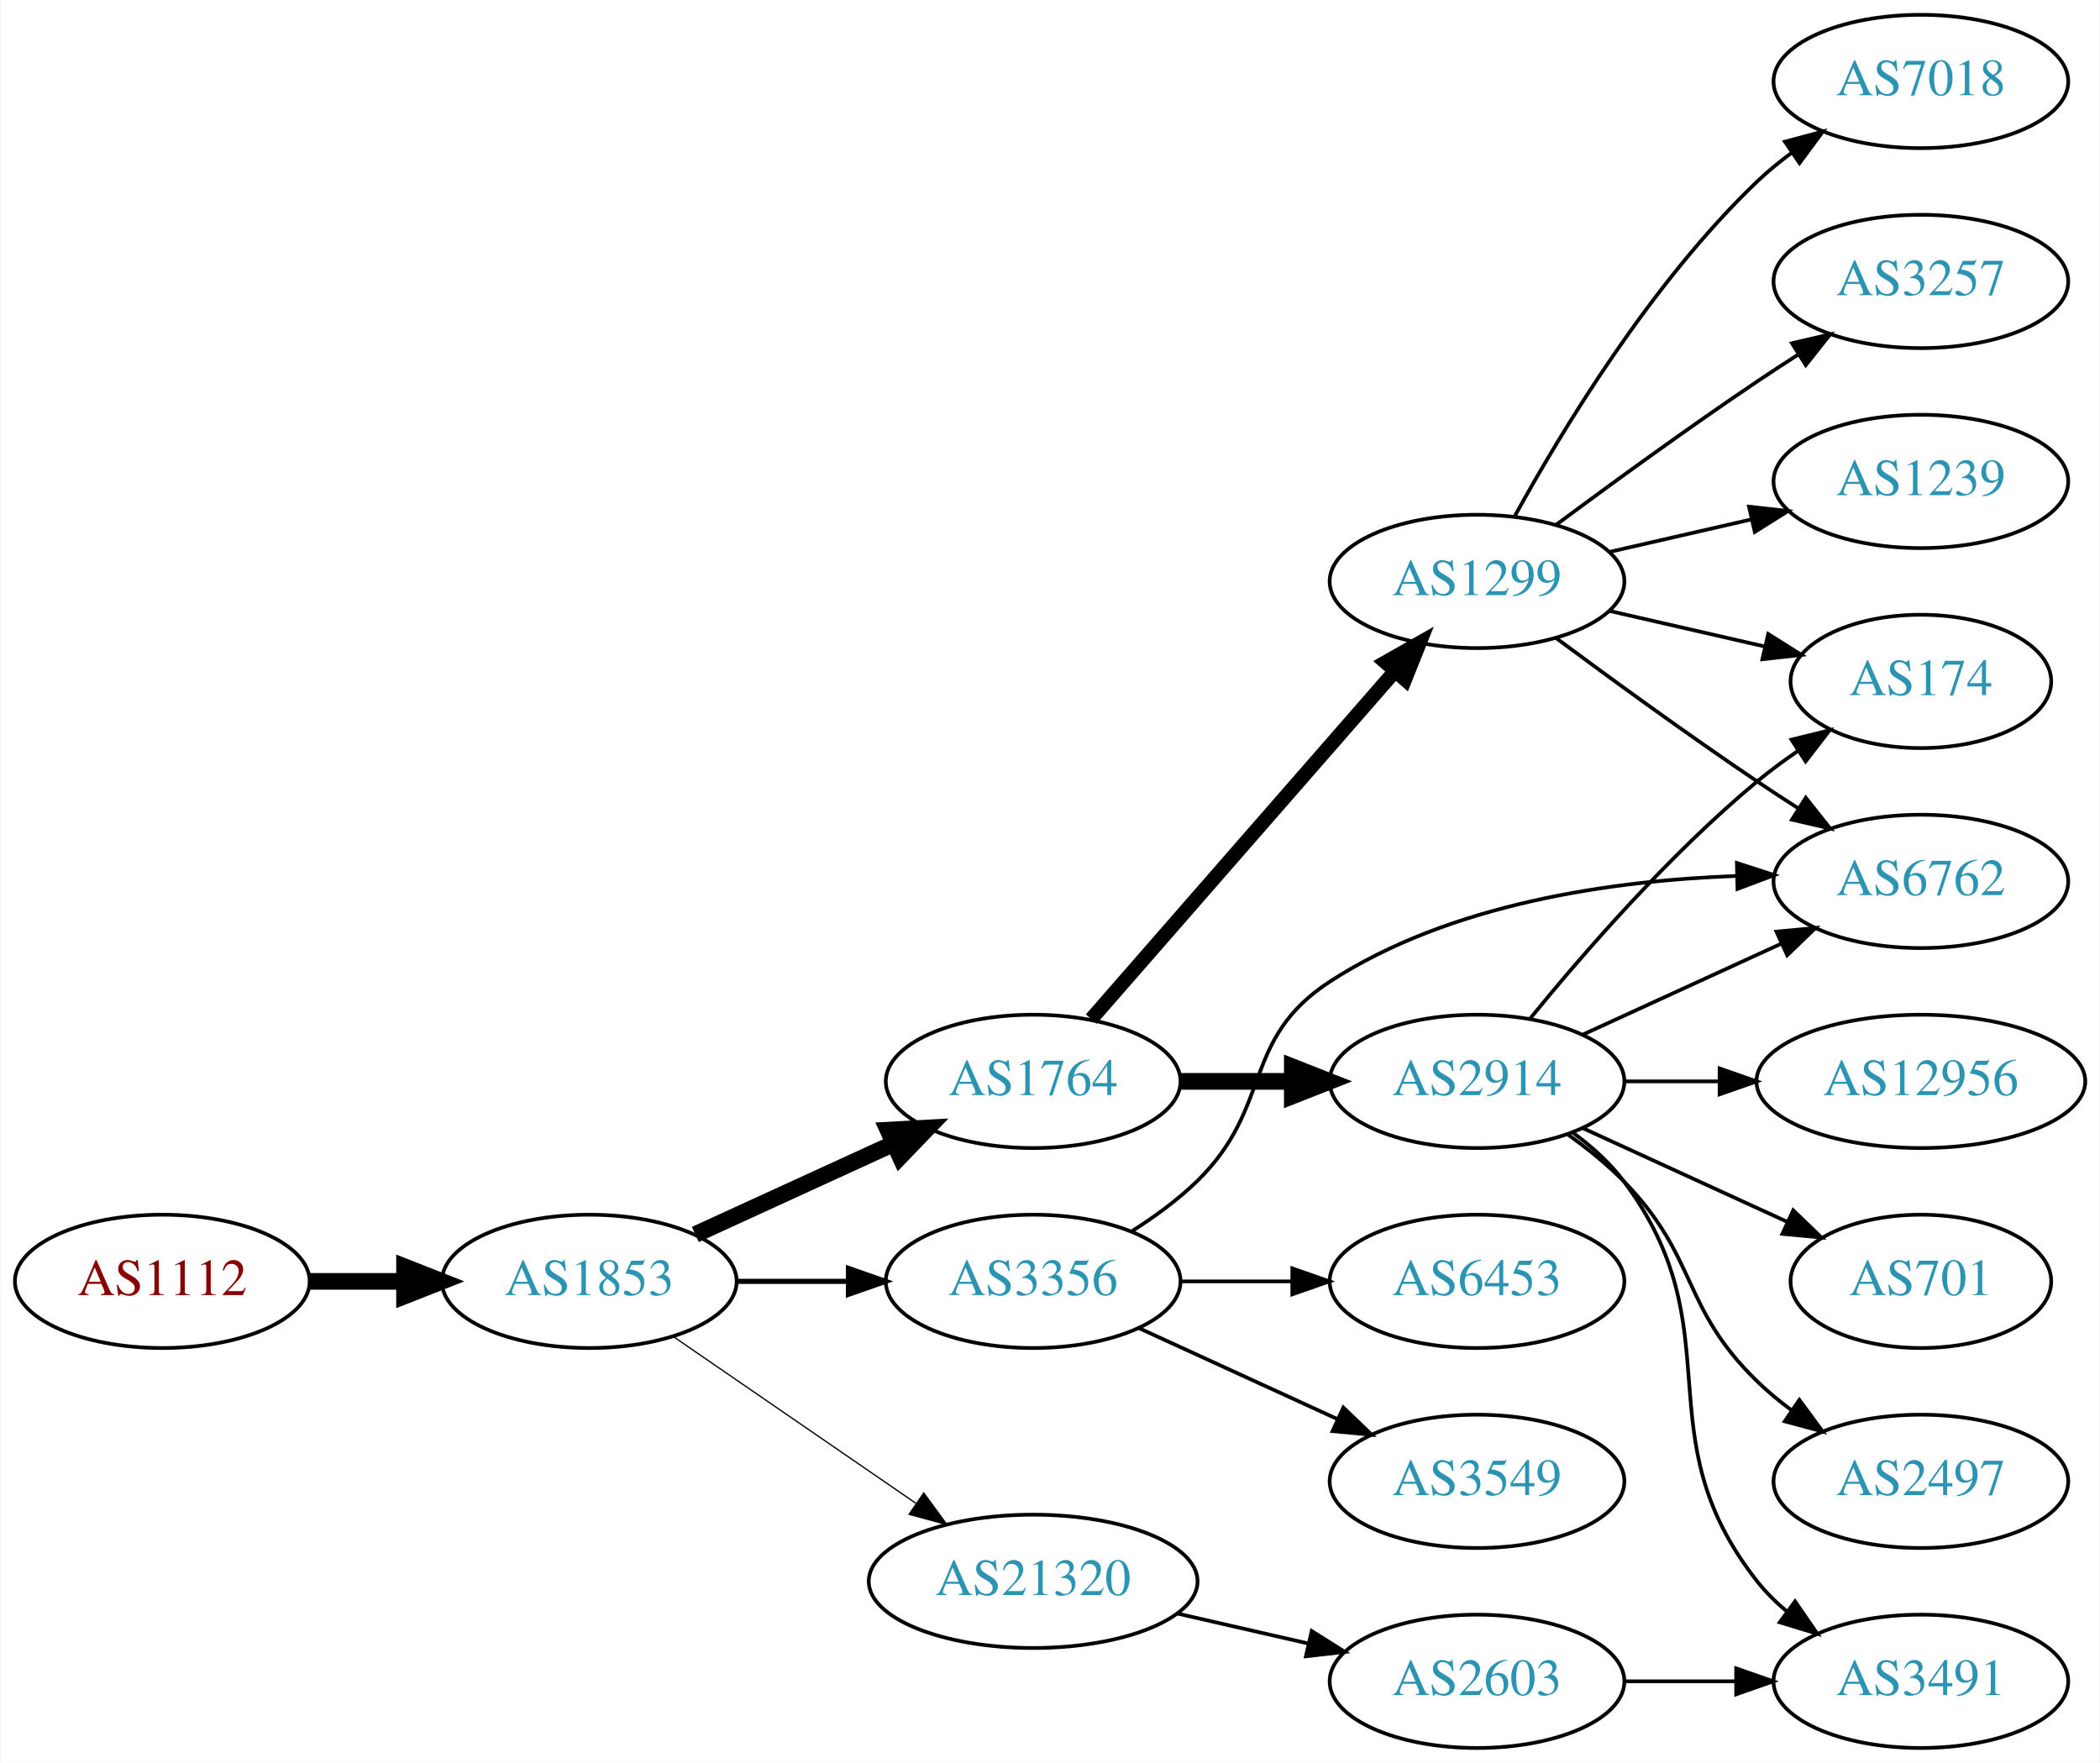
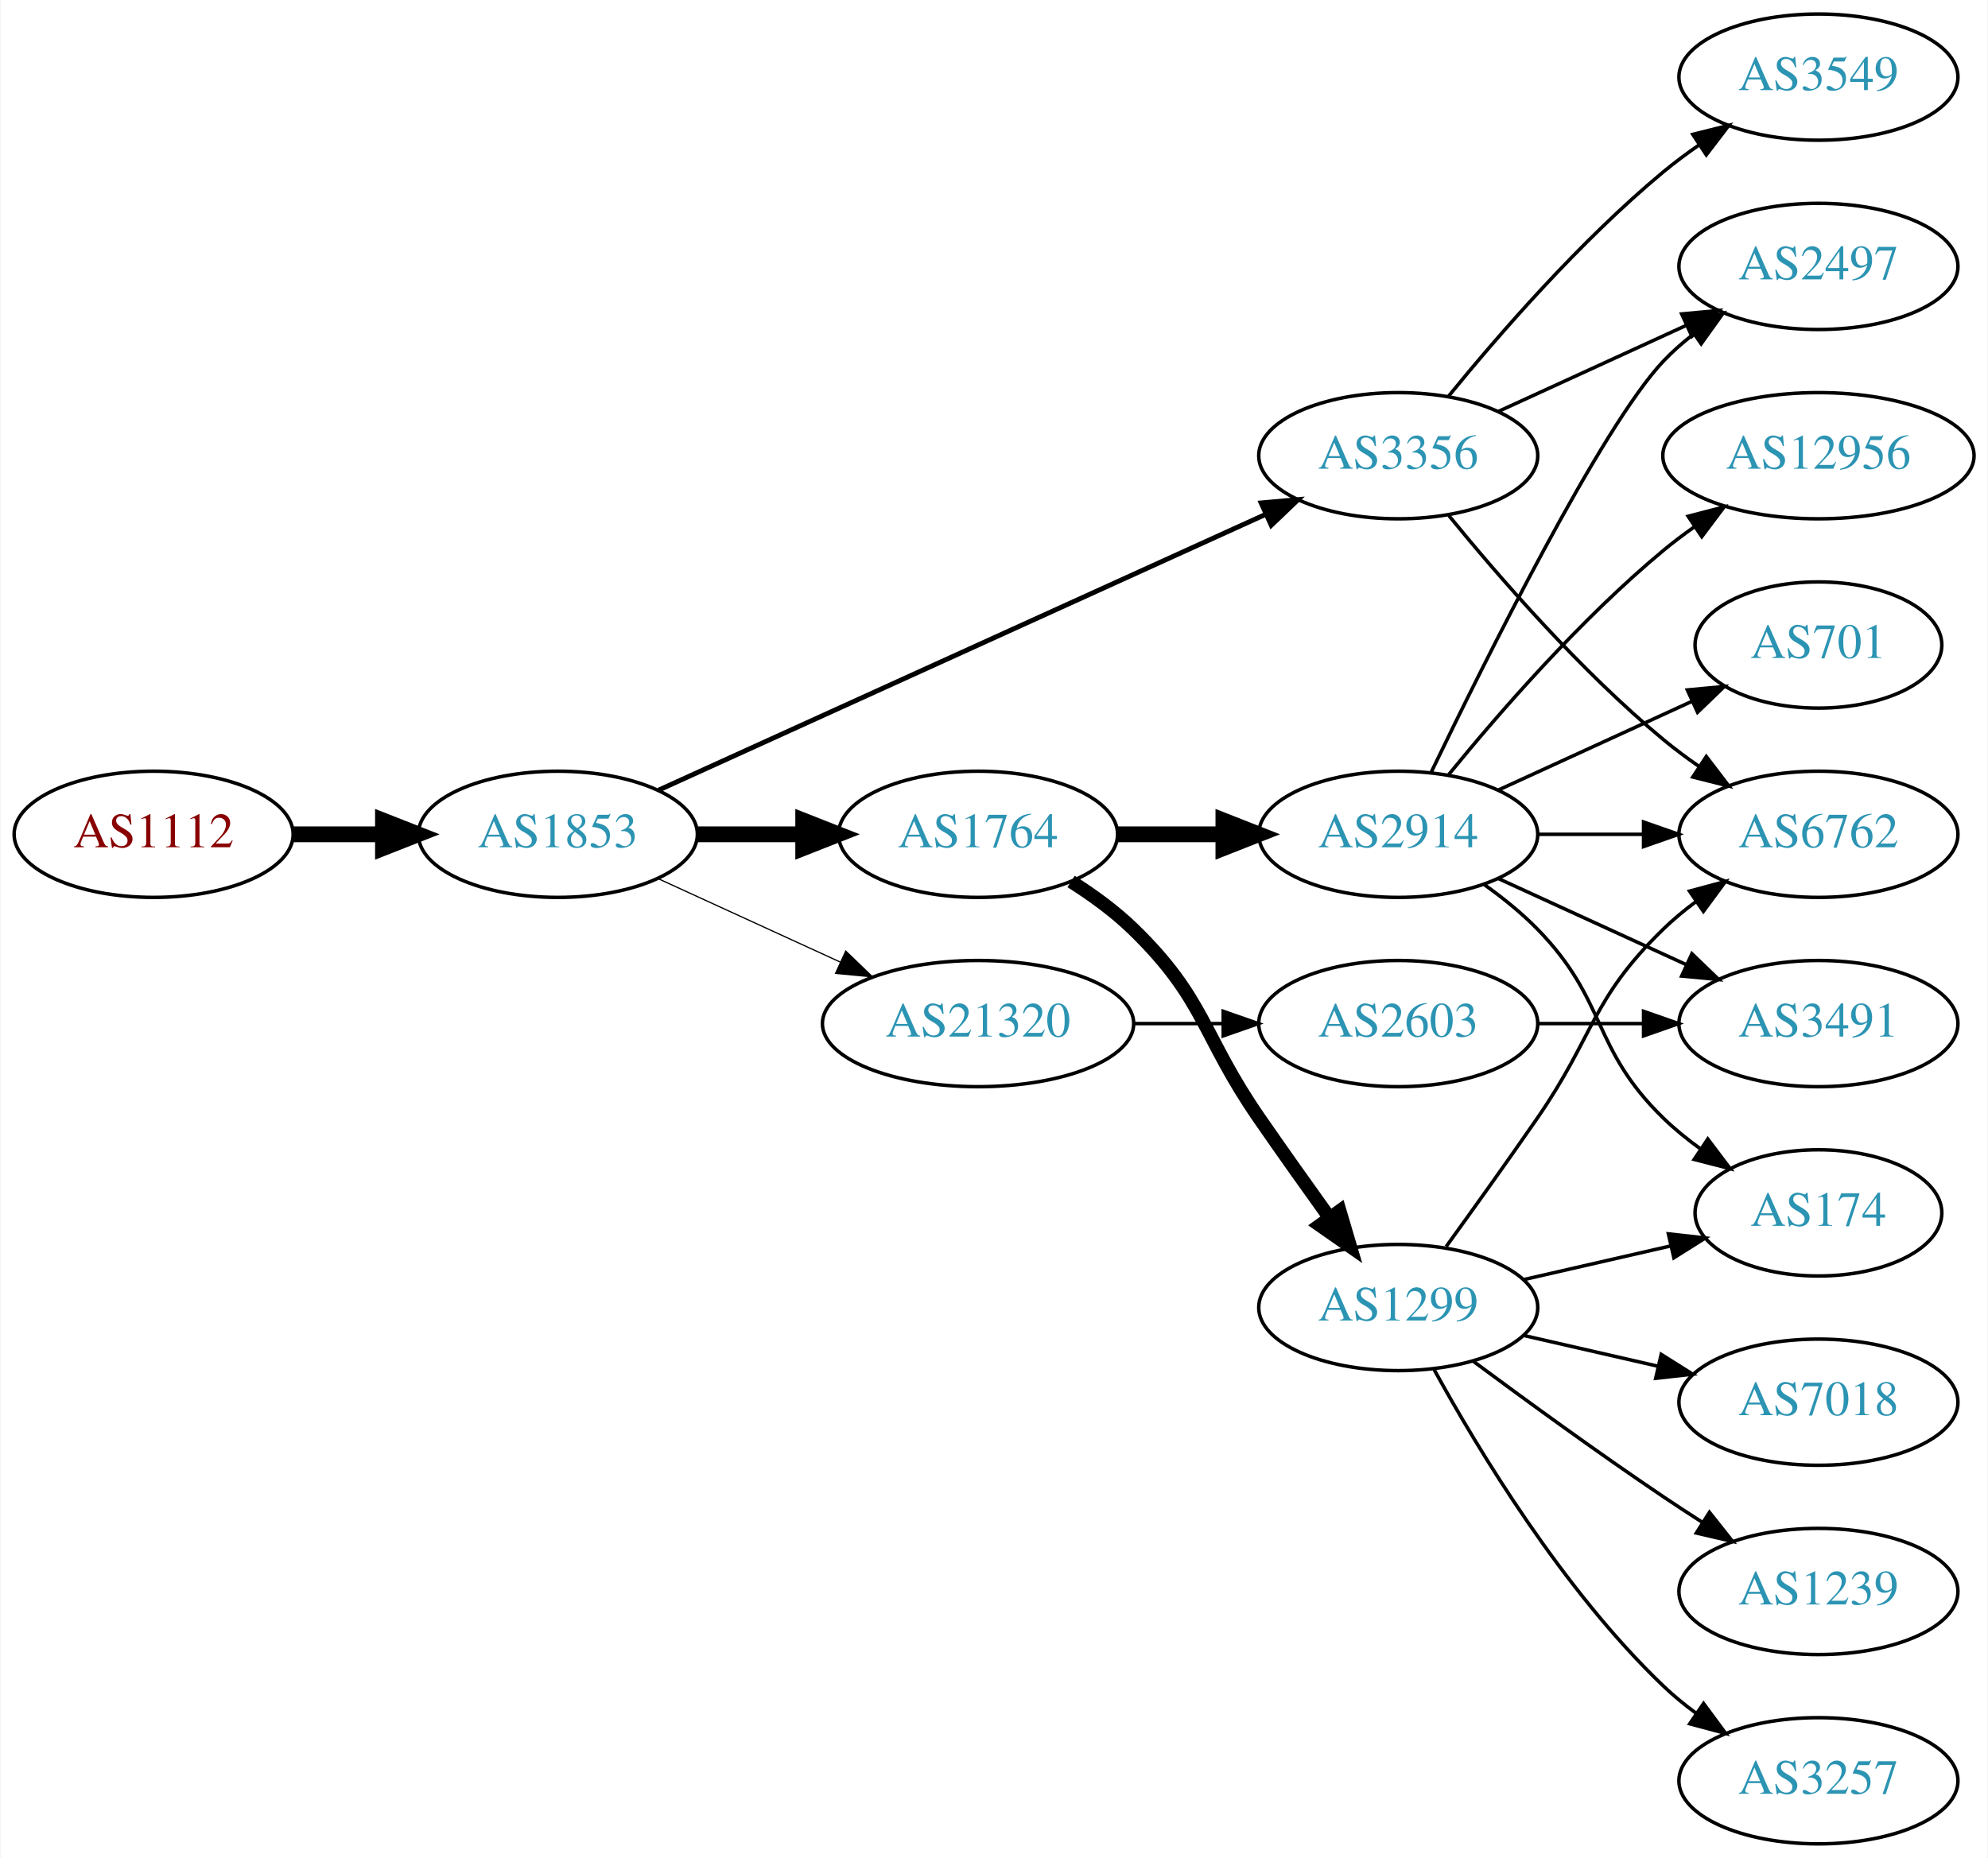
- <svg xmlns="http://www.w3.org/2000/svg" xmlns:xlink="http://www.w3.org/1999/xlink" width="567pt" height="476pt" viewBox="0.00 0.00 566.66 476.00">
-   <g id="graph0" class="graph" transform="scale(1 1) rotate(0) translate(4 472)">
-     <polygon fill="white" stroke="none" points="-4,4 -4,-472 562.663,-472 562.663,4 -4,4" />
+ <svg xmlns="http://www.w3.org/2000/svg" xmlns:xlink="http://www.w3.org/1999/xlink" width="567pt" height="530pt" viewBox="0.00 0.00 566.66 530.00">
+   <g id="graph0" class="graph" transform="scale(1 1) rotate(0) translate(4 526)">
+     <polygon fill="white" stroke="none" points="-4,4 -4,-526 562.663,-526 562.663,4 -4,4" />
    <g id="node1" class="node">
      <g id="a_node1">
        <a xlink:href="/asn/1112" xlink:title="AS1112 ~ Montanuniversitaet Leoben [AT]">
-           <ellipse fill="#ffffff" stroke="black" cx="39.647" cy="-126" rx="39.794" ry="18" />
-           <text text-anchor="middle" x="39.647" y="-122.3" font-family="Times,serif" font-size="14.00" fill="#880000">AS1112</text>
+           <ellipse fill="#ffffff" stroke="black" cx="39.647" cy="-288" rx="39.794" ry="18" />
+           <text text-anchor="middle" x="39.647" y="-284.3" font-family="Times,serif" font-size="14.00" fill="#880000">AS1112</text>
        </a>
      </g>
    </g>
    <g id="node2" class="node">
      <g id="a_node2">
        <a xlink:href="/asn/1853" xlink:title="AS1853 ~ ACOnet Backbone [AT]">
-           <ellipse fill="#ffffff" stroke="black" cx="154.939" cy="-126" rx="39.794" ry="18" />
-           <text text-anchor="middle" x="154.939" y="-122.3" font-family="Times,serif" font-size="14.00" fill="#2c94b3">AS1853</text>
+           <ellipse fill="#ffffff" stroke="black" cx="154.939" cy="-288" rx="39.794" ry="18" />
+           <text text-anchor="middle" x="154.939" y="-284.3" font-family="Times,serif" font-size="14.00" fill="#2c94b3">AS1853</text>
        </a>
      </g>
    </g>
    <g id="edge1" class="edge">
-       <path fill="none" stroke="black" stroke-width="4.5" d="M79.319,-126C87.522,-126 96.286,-126 104.818,-126" />
-       <polygon fill="black" stroke="black" stroke-width="4.5" points="105.057,-129.938 115.057,-126 105.057,-122.063 105.057,-129.938" />
+       <path fill="none" stroke="black" stroke-width="4.5" d="M79.319,-288C87.522,-288 96.286,-288 104.818,-288" />
+       <polygon fill="black" stroke="black" stroke-width="4.5" points="105.057,-291.938 115.057,-288 105.057,-284.063 105.057,-291.938" />
    </g>
    <g id="node3" class="node">
      <g id="a_node3">
        <a xlink:href="/asn/1764" xlink:title="AS1764 ~ NEXTLAYER-AS [AT]">
-           <ellipse fill="#ffffff" stroke="black" cx="274.782" cy="-180" rx="39.794" ry="18" />
-           <text text-anchor="middle" x="274.782" y="-176.3" font-family="Times,serif" font-size="14.00" fill="#2c94b3">AS1764</text>
+           <ellipse fill="#ffffff" stroke="black" cx="274.782" cy="-288" rx="39.794" ry="18" />
+           <text text-anchor="middle" x="274.782" y="-284.3" font-family="Times,serif" font-size="14.00" fill="#2c94b3">AS1764</text>
        </a>
      </g>
    </g>
    <g id="edge2" class="edge">
-       <path fill="none" stroke="black" stroke-width="4.5" d="M183.568,-138.661C199.525,-145.973 219.796,-155.261 237.079,-163.181" />
-       <polygon fill="black" stroke="black" stroke-width="4.5" points="235.595,-166.832 246.326,-167.419 238.876,-159.673 235.595,-166.832" />
+       <path fill="none" stroke="black" stroke-width="4.5" d="M194.852,-288C204.405,-288 214.755,-288 224.718,-288" />
+       <polygon fill="black" stroke="black" stroke-width="4.5" points="224.91,-291.938 234.91,-288 224.91,-284.063 224.91,-291.938" />
    </g>
    <g id="node4" class="node">
      <g id="a_node4">
        <a xlink:href="/asn/3356" xlink:title="AS3356 ~ Level 3 Parent, LLC [US]">
-           <ellipse fill="#ffffff" stroke="black" cx="274.782" cy="-126" rx="39.794" ry="18" />
-           <text text-anchor="middle" x="274.782" y="-122.3" font-family="Times,serif" font-size="14.00" fill="#2c94b3">AS3356</text>
+           <ellipse fill="#ffffff" stroke="black" cx="394.625" cy="-396" rx="39.794" ry="18" />
+           <text text-anchor="middle" x="394.625" y="-392.3" font-family="Times,serif" font-size="14.00" fill="#2c94b3">AS3356</text>
        </a>
      </g>
    </g>
    <g id="edge3" class="edge">
-       <path fill="none" stroke="black" stroke-width="1.385" d="M194.852,-126C204.405,-126 214.755,-126 224.718,-126" />
-       <polygon fill="black" stroke="black" stroke-width="1.385" points="224.91,-129.5 234.91,-126 224.91,-122.5 224.91,-129.5" />
+       <path fill="none" stroke="black" stroke-width="1.385" d="M183.67,-300.6C226.518,-320.07 308.855,-357.482 356.698,-379.221" />
+       <polygon fill="black" stroke="black" stroke-width="1.385" points="355.518,-382.53 366.071,-383.48 358.414,-376.157 355.518,-382.53" />
    </g>
    <g id="node5" class="node">
      <g id="a_node5">
        <a xlink:href="/asn/21320" xlink:title="AS21320 ~ GEANT Vereniging [EU]">
-           <ellipse fill="#ffffff" stroke="black" cx="274.782" cy="-45" rx="44.393" ry="18" />
-           <text text-anchor="middle" x="274.782" y="-41.3" font-family="Times,serif" font-size="14.00" fill="#2c94b3">AS21320</text>
+           <ellipse fill="#ffffff" stroke="black" cx="274.782" cy="-234" rx="44.393" ry="18" />
+           <text text-anchor="middle" x="274.782" y="-230.3" font-family="Times,serif" font-size="14.00" fill="#2c94b3">AS21320</text>
        </a>
      </g>
    </g>
    <g id="edge4" class="edge">
-       <path fill="none" stroke="black" stroke-width="0.346" d="M177.554,-111.143C195.926,-98.515 222.519,-80.236 243.095,-66.093" />
-       <polygon fill="black" stroke="black" stroke-width="0.346" points="245.246,-68.862 251.504,-60.313 241.281,-63.093 245.246,-68.862" />
+       <path fill="none" stroke="black" stroke-width="0.346" d="M183.568,-275.339C199.066,-268.238 218.633,-259.272 235.579,-251.506" />
+       <polygon fill="black" stroke="black" stroke-width="0.346" points="237.049,-254.683 244.682,-247.335 234.133,-248.319 237.049,-254.683" />
    </g>
    <g id="node6" class="node">
      <g id="a_node6">
        <a xlink:href="/asn/2914" xlink:title="AS2914 ~ NTT America, Inc. [US]">
-           <ellipse fill="#ffffff" stroke="black" cx="394.625" cy="-180" rx="39.794" ry="18" />
-           <text text-anchor="middle" x="394.625" y="-176.3" font-family="Times,serif" font-size="14.00" fill="#2c94b3">AS2914</text>
+           <ellipse fill="#ffffff" stroke="black" cx="394.625" cy="-288" rx="39.794" ry="18" />
+           <text text-anchor="middle" x="394.625" y="-284.3" font-family="Times,serif" font-size="14.00" fill="#2c94b3">AS2914</text>
        </a>
      </g>
    </g>
    <g id="edge5" class="edge">
-       <path fill="none" stroke="black" stroke-width="4.5" d="M314.695,-180C324.248,-180 334.598,-180 344.56,-180" />
-       <polygon fill="black" stroke="black" stroke-width="4.5" points="344.753,-183.938 354.753,-180 344.753,-176.063 344.753,-183.938" />
+       <path fill="none" stroke="black" stroke-width="4.5" d="M314.695,-288C324.248,-288 334.598,-288 344.56,-288" />
+       <polygon fill="black" stroke="black" stroke-width="4.5" points="344.753,-291.938 354.753,-288 344.753,-284.063 344.753,-291.938" />
    </g>
    <g id="node7" class="node">
      <g id="a_node7">
        <a xlink:href="/asn/1299" xlink:title="AS1299 ~ Telia Carrier [EU]">
-           <ellipse fill="#ffffff" stroke="black" cx="394.625" cy="-315" rx="39.794" ry="18" />
-           <text text-anchor="middle" x="394.625" y="-311.3" font-family="Times,serif" font-size="14.00" fill="#2c94b3">AS1299</text>
+           <ellipse fill="#ffffff" stroke="black" cx="394.625" cy="-153" rx="39.794" ry="18" />
+           <text text-anchor="middle" x="394.625" y="-149.3" font-family="Times,serif" font-size="14.00" fill="#2c94b3">AS1299</text>
        </a>
      </g>
    </g>
    <g id="edge6" class="edge">
-       <path fill="none" stroke="black" stroke-width="3.857" d="M290.469,-196.825C311.045,-220.397 348.583,-263.4 372.256,-290.52" />
-       <polygon fill="black" stroke="black" stroke-width="3.857" points="369.91,-293.155 379.123,-298.387 375.184,-288.552 369.91,-293.155" />
+       <path fill="none" stroke="black" stroke-width="3.857" d="M301.311,-274.538C307.474,-270.638 313.775,-266.052 318.978,-261 339.671,-240.906 338.582,-230.731 354.978,-207 361.434,-197.656 368.644,-187.506 375.072,-178.555" />
+       <polygon fill="black" stroke="black" stroke-width="3.857" points="377.938,-180.565 380.945,-170.406 372.259,-176.472 377.938,-180.565" />
+     </g>
+     <g id="node9" class="node">
+       <g id="a_node9">
+         <a xlink:href="/asn/2497" xlink:title="AS2497 ~ Internet Initiative Japan Inc. [JP]">
+           <ellipse fill="#ffffff" stroke="black" cx="514.467" cy="-450" rx="39.794" ry="18" />
+           <text text-anchor="middle" x="514.467" y="-446.3" font-family="Times,serif" font-size="14.00" fill="#2c94b3">AS2497</text>
+         </a>
+       </g>
+     </g>
+     <g id="edge14" class="edge">
+       <path fill="none" stroke="black" d="M423.253,-408.661C439.21,-415.973 459.481,-425.261 476.764,-433.181" />
+       <polygon fill="black" stroke="black" points="475.462,-436.435 486.011,-437.419 478.378,-430.071 475.462,-436.435" />
+     </g>
+     <g id="node11" class="node">
+       <g id="a_node11">
+         <a xlink:href="/asn/6762" xlink:title="AS6762 ~ TELECOM ITALIA SPARKLE S.p.A. [IT]">
+           <ellipse fill="#ffffff" stroke="black" cx="514.467" cy="-288" rx="39.794" ry="18" />
+           <text text-anchor="middle" x="514.467" y="-284.3" font-family="Times,serif" font-size="14.00" fill="#2c94b3">AS6762</text>
+         </a>
+       </g>
+     </g>
+     <g id="edge13" class="edge">
+       <path fill="none" stroke="black" d="M409.044,-378.935C423.158,-361.625 446.573,-334.655 470.271,-315 473.487,-312.332 476.988,-309.73 480.558,-307.259" />
+       <polygon fill="black" stroke="black" points="482.482,-310.183 488.915,-301.764 478.636,-304.334 482.482,-310.183" />
+     </g>
+     <g id="node14" class="node">
+       <g id="a_node14">
+         <a xlink:href="/asn/3549" xlink:title="AS3549 ~ Level 3 Parent, LLC [US]">
+           <ellipse fill="#ffffff" stroke="black" cx="514.467" cy="-504" rx="39.794" ry="18" />
+           <text text-anchor="middle" x="514.467" y="-500.3" font-family="Times,serif" font-size="14.00" fill="#2c94b3">AS3549</text>
+         </a>
+       </g>
+     </g>
+     <g id="edge15" class="edge">
+       <path fill="none" stroke="black" d="M409.044,-413.065C423.158,-430.375 446.573,-457.345 470.271,-477 473.487,-479.668 476.988,-482.27 480.558,-484.741" />
+       <polygon fill="black" stroke="black" points="478.636,-487.666 488.915,-490.236 482.482,-481.817 478.636,-487.666" />
+     </g>
+     <g id="node18" class="node">
+       <g id="a_node18">
+         <a xlink:href="/asn/2603" xlink:title="AS2603 ~ NORDUnet [NO]">
+           <ellipse fill="#ffffff" stroke="black" cx="394.625" cy="-234" rx="39.794" ry="18" />
+           <text text-anchor="middle" x="394.625" y="-230.3" font-family="Times,serif" font-size="14.00" fill="#2c94b3">AS2603</text>
+         </a>
+       </g>
+     </g>
+     <g id="edge21" class="edge">
+       <path fill="none" stroke="black" d="M318.993,-234C327.306,-234 336.068,-234 344.551,-234" />
+       <polygon fill="black" stroke="black" points="344.709,-237.5 354.709,-234 344.709,-230.5 344.709,-237.5" />
+     </g>
+     <g id="node8" class="node">
+       <g id="a_node8">
+         <a xlink:href="/asn/174" xlink:title="AS174 ~ Cogent Communications [US]">
+           <ellipse fill="#ffffff" stroke="black" cx="514.467" cy="-180" rx="35.194" ry="18" />
+           <text text-anchor="middle" x="514.467" y="-176.3" font-family="Times,serif" font-size="14.00" fill="#2c94b3">AS174</text>
+         </a>
+       </g>
+     </g>
+     <g id="edge7" class="edge">
+       <path fill="none" stroke="black" d="M419.219,-273.611C424.475,-269.852 429.806,-265.563 434.271,-261 454.443,-240.383 449.578,-227.094 470.271,-207 473.499,-203.866 477.15,-200.911 480.928,-198.188" />
+       <polygon fill="black" stroke="black" points="482.907,-201.075 489.288,-192.617 479.025,-195.25 482.907,-201.075" />
+     </g>
+     <g id="edge8" class="edge">
+       <path fill="none" stroke="black" d="M403.972,-305.595C419.439,-337.732 452.584,-404.34 470.271,-423 472.857,-425.728 475.774,-428.294 478.843,-430.677" />
+       <polygon fill="black" stroke="black" points="476.997,-433.658 487.191,-436.543 481.021,-427.93 476.997,-433.658" />
+     </g>
+     <g id="node10" class="node">
+       <g id="a_node10">
+         <a xlink:href="/asn/12956" xlink:title="AS12956 ~ TELXIUS [ES]">
+           <ellipse fill="#ffffff" stroke="black" cx="514.467" cy="-396" rx="44.393" ry="18" />
+           <text text-anchor="middle" x="514.467" y="-392.3" font-family="Times,serif" font-size="14.00" fill="#2c94b3">AS12956</text>
+         </a>
+       </g>
+     </g>
+     <g id="edge9" class="edge">
+       <path fill="none" stroke="black" d="M409.044,-305.065C423.158,-322.375 446.573,-349.345 470.271,-369 473.009,-371.271 475.952,-373.494 478.97,-375.63" />
+       <polygon fill="black" stroke="black" points="477.302,-378.725 487.558,-381.379 481.196,-372.908 477.302,-378.725" />
+     </g>
+     <g id="edge10" class="edge">
+       <path fill="none" stroke="black" d="M434.537,-288C444.091,-288 454.44,-288 464.403,-288" />
+       <polygon fill="black" stroke="black" points="464.595,-291.5 474.595,-288 464.595,-284.5 464.595,-291.5" />
    </g>
    <g id="node12" class="node">
      <g id="a_node12">
-         <a xlink:href="/asn/6762" xlink:title="AS6762 ~ TELECOM ITALIA SPARKLE S.p.A. [IT]">
-           <ellipse fill="#ffffff" stroke="black" cx="514.467" cy="-234" rx="39.794" ry="18" />
-           <text text-anchor="middle" x="514.467" y="-230.3" font-family="Times,serif" font-size="14.00" fill="#2c94b3">AS6762</text>
-         </a>
-       </g>
-     </g>
-     <g id="edge20" class="edge">
-       <path fill="none" stroke="black" d="M301.311,-139.462C307.474,-143.362 313.775,-147.948 318.978,-153 339.671,-173.094 330.784,-191.295 354.978,-207 387.406,-228.05 431.139,-234.225 464.451,-235.46" />
-       <polygon fill="black" stroke="black" points="464.795,-238.969 474.873,-235.7 464.957,-231.971 464.795,-238.969" />
-     </g>
-     <g id="node17" class="node">
-       <g id="a_node17">
-         <a xlink:href="/asn/6453" xlink:title="AS6453 ~ TATA COMMUNICATIONS (AMERICA) INC [US]">
-           <ellipse fill="#ffffff" stroke="black" cx="394.625" cy="-126" rx="39.794" ry="18" />
-           <text text-anchor="middle" x="394.625" y="-122.3" font-family="Times,serif" font-size="14.00" fill="#2c94b3">AS6453</text>
-         </a>
-       </g>
-     </g>
-     <g id="edge18" class="edge">
-       <path fill="none" stroke="black" d="M314.695,-126C324.248,-126 334.598,-126 344.56,-126" />
-       <polygon fill="black" stroke="black" points="344.753,-129.5 354.753,-126 344.753,-122.5 344.753,-129.5" />
-     </g>
-     <g id="node18" class="node">
-       <g id="a_node18">
-         <a xlink:href="/asn/3549" xlink:title="AS3549 ~ Level 3 Parent, LLC [US]">
-           <ellipse fill="#ffffff" stroke="black" cx="394.625" cy="-72" rx="39.794" ry="18" />
-           <text text-anchor="middle" x="394.625" y="-68.3" font-family="Times,serif" font-size="14.00" fill="#2c94b3">AS3549</text>
-         </a>
-       </g>
-     </g>
-     <g id="edge19" class="edge">
-       <path fill="none" stroke="black" d="M303.411,-113.339C319.368,-106.027 339.638,-96.739 356.921,-88.819" />
-       <polygon fill="black" stroke="black" points="358.536,-91.929 366.169,-84.581 355.62,-85.565 358.536,-91.929" />
-     </g>
-     <g id="node19" class="node">
-       <g id="a_node19">
-         <a xlink:href="/asn/2603" xlink:title="AS2603 ~ NORDUnet [NO]">
-           <ellipse fill="#ffffff" stroke="black" cx="394.625" cy="-18" rx="39.794" ry="18" />
-           <text text-anchor="middle" x="394.625" y="-14.3" font-family="Times,serif" font-size="14.00" fill="#2c94b3">AS2603</text>
-         </a>
-       </g>
-     </g>
-     <g id="edge21" class="edge">
-       <path fill="none" stroke="black" d="M313.717,-36.308C324.957,-33.733 337.37,-30.889 348.993,-28.226" />
-       <polygon fill="black" stroke="black" points="349.989,-31.588 358.955,-25.944 348.426,-24.765 349.989,-31.588" />
-     </g>
-     <g id="node10" class="node">
-       <g id="a_node10">
-         <a xlink:href="/asn/174" xlink:title="AS174 ~ Cogent Communications [US]">
-           <ellipse fill="#ffffff" stroke="black" cx="514.467" cy="-288" rx="35.194" ry="18" />
-           <text text-anchor="middle" x="514.467" y="-284.3" font-family="Times,serif" font-size="14.00" fill="#2c94b3">AS174</text>
-         </a>
-       </g>
-     </g>
-     <g id="edge12" class="edge">
-       <path fill="none" stroke="black" d="M409.044,-197.065C423.158,-214.375 446.573,-241.345 470.271,-261 473.734,-263.872 477.527,-266.669 481.381,-269.308" />
-       <polygon fill="black" stroke="black" points="479.524,-272.275 489.814,-274.797 483.343,-266.408 479.524,-272.275" />
-     </g>
-     <g id="edge15" class="edge">
-       <path fill="none" stroke="black" d="M423.253,-192.661C439.21,-199.973 459.481,-209.261 476.764,-217.181" />
-       <polygon fill="black" stroke="black" points="475.462,-220.435 486.011,-221.419 478.378,-214.071 475.462,-220.435" />
+         <a xlink:href="/asn/701" xlink:title="AS701 ~ UUNET [US]">
+           <ellipse fill="#ffffff" stroke="black" cx="514.467" cy="-342" rx="35.194" ry="18" />
+           <text text-anchor="middle" x="514.467" y="-338.3" font-family="Times,serif" font-size="14.00" fill="#2c94b3">AS701</text>
+         </a>
+       </g>
+     </g>
+     <g id="edge11" class="edge">
+       <path fill="none" stroke="black" d="M423.253,-300.661C439.67,-308.183 460.651,-317.798 478.248,-325.861" />
+       <polygon fill="black" stroke="black" points="477.076,-329.174 487.625,-330.158 479.993,-322.811 477.076,-329.174" />
    </g>
    <g id="node13" class="node">
      <g id="a_node13">
        <a xlink:href="/asn/3491" xlink:title="AS3491 ~ PCCW Global, Inc. [US]">
-           <ellipse fill="#ffffff" stroke="black" cx="514.467" cy="-18" rx="39.794" ry="18" />
-           <text text-anchor="middle" x="514.467" y="-14.3" font-family="Times,serif" font-size="14.00" fill="#2c94b3">AS3491</text>
-         </a>
-       </g>
-     </g>
-     <g id="edge13" class="edge">
-       <path fill="none" stroke="black" d="M420.555,-166.118C425.631,-162.389 430.549,-157.984 434.271,-153 464.542,-112.458 438.972,-84.754 470.271,-45 472.596,-42.047 475.34,-39.33 478.299,-36.853" />
-       <polygon fill="black" stroke="black" points="480.492,-39.585 486.496,-30.855 476.358,-33.936 480.492,-39.585" />
-     </g>
-     <g id="node14" class="node">
-       <g id="a_node14">
-         <a xlink:href="/asn/12956" xlink:title="AS12956 ~ TELXIUS [ES]">
-           <ellipse fill="#ffffff" stroke="black" cx="514.467" cy="-180" rx="44.393" ry="18" />
-           <text text-anchor="middle" x="514.467" y="-176.3" font-family="Times,serif" font-size="14.00" fill="#2c94b3">AS12956</text>
-         </a>
-       </g>
-     </g>
-     <g id="edge14" class="edge">
-       <path fill="none" stroke="black" d="M434.537,-180C442.64,-180 451.315,-180 459.841,-180" />
-       <polygon fill="black" stroke="black" points="460.119,-183.5 470.119,-180 460.119,-176.5 460.119,-183.5" />
+           <ellipse fill="#ffffff" stroke="black" cx="514.467" cy="-234" rx="39.794" ry="18" />
+           <text text-anchor="middle" x="514.467" y="-230.3" font-family="Times,serif" font-size="14.00" fill="#2c94b3">AS3491</text>
+         </a>
+       </g>
+     </g>
+     <g id="edge12" class="edge">
+       <path fill="none" stroke="black" d="M423.253,-275.339C439.21,-268.027 459.481,-258.739 476.764,-250.819" />
+       <polygon fill="black" stroke="black" points="478.378,-253.929 486.011,-246.581 475.462,-247.565 478.378,-253.929" />
+     </g>
+     <g id="edge17" class="edge">
+       <path fill="none" stroke="black" d="M430.344,-160.955C443.436,-163.955 458.459,-167.396 472.099,-170.522" />
+       <polygon fill="black" stroke="black" points="471.677,-174.016 482.207,-172.838 473.241,-167.193 471.677,-174.016" />
+     </g>
+     <g id="edge18" class="edge">
+       <path fill="none" stroke="black" d="M408.304,-170.406C415.919,-180.937 425.752,-194.67 434.271,-207 450.667,-230.731 449.578,-240.906 470.271,-261 473.116,-263.763 476.29,-266.386 479.59,-268.834" />
+       <polygon fill="black" stroke="black" points="477.707,-271.786 487.938,-274.538 481.656,-266.006 477.707,-271.786" />
    </g>
    <g id="node15" class="node">
      <g id="a_node15">
-         <a xlink:href="/asn/701" xlink:title="AS701 ~ UUNET [US]">
-           <ellipse fill="#ffffff" stroke="black" cx="514.467" cy="-126" rx="35.194" ry="18" />
-           <text text-anchor="middle" x="514.467" y="-122.3" font-family="Times,serif" font-size="14.00" fill="#2c94b3">AS701</text>
+         <a xlink:href="/asn/7018" xlink:title="AS7018 ~ AT&amp;T Services, Inc. [US]">
+           <ellipse fill="#ffffff" stroke="black" cx="514.467" cy="-126" rx="39.794" ry="18" />
+           <text text-anchor="middle" x="514.467" y="-122.3" font-family="Times,serif" font-size="14.00" fill="#2c94b3">AS7018</text>
        </a>
      </g>
    </g>
    <g id="edge16" class="edge">
-       <path fill="none" stroke="black" d="M423.253,-167.339C439.67,-159.817 460.651,-150.202 478.248,-142.139" />
-       <polygon fill="black" stroke="black" points="479.993,-145.189 487.625,-137.842 477.076,-138.826 479.993,-145.189" />
+       <path fill="none" stroke="black" d="M430.344,-145.045C442.344,-142.296 455.965,-139.175 468.657,-136.267" />
+       <polygon fill="black" stroke="black" points="469.623,-139.636 478.589,-133.991 468.06,-132.813 469.623,-139.636" />
    </g>
    <g id="node16" class="node">
      <g id="a_node16">
-         <a xlink:href="/asn/2497" xlink:title="AS2497 ~ Internet Initiative Japan Inc. [JP]">
+         <a xlink:href="/asn/1239" xlink:title="AS1239 ~ Sprint [US]">
          <ellipse fill="#ffffff" stroke="black" cx="514.467" cy="-72" rx="39.794" ry="18" />
-           <text text-anchor="middle" x="514.467" y="-68.3" font-family="Times,serif" font-size="14.00" fill="#2c94b3">AS2497</text>
-         </a>
-       </g>
-     </g>
-     <g id="edge17" class="edge">
-       <path fill="none" stroke="black" d="M419.219,-165.611C424.475,-161.852 429.806,-157.563 434.271,-153 454.443,-132.383 449.578,-119.094 470.271,-99 473.116,-96.237 476.29,-93.614 479.59,-91.166" />
-       <polygon fill="black" stroke="black" points="481.656,-93.993 487.938,-85.462 477.707,-88.214 481.656,-93.993" />
-     </g>
-     <g id="node8" class="node">
-       <g id="a_node8">
-         <a xlink:href="/asn/7018" xlink:title="AS7018 ~ AT&amp;T Services, Inc. [US]">
-           <ellipse fill="#ffffff" stroke="black" cx="514.467" cy="-450" rx="39.794" ry="18" />
-           <text text-anchor="middle" x="514.467" y="-446.3" font-family="Times,serif" font-size="14.00" fill="#2c94b3">AS7018</text>
-         </a>
-       </g>
-     </g>
-     <g id="edge7" class="edge">
-       <path fill="none" stroke="black" d="M404.866,-332.713C417.411,-355.561 441.588,-395.611 470.271,-423 473.139,-425.739 476.328,-428.347 479.637,-430.785" />
-       <polygon fill="black" stroke="black" points="477.761,-433.742 487.996,-436.477 481.7,-427.956 477.761,-433.742" />
-     </g>
-     <g id="node9" class="node">
-       <g id="a_node9">
+           <text text-anchor="middle" x="514.467" y="-68.3" font-family="Times,serif" font-size="14.00" fill="#2c94b3">AS1239</text>
+         </a>
+       </g>
+     </g>
+     <g id="edge19" class="edge">
+       <path fill="none" stroke="black" d="M415.955,-137.723C430.817,-126.696 451.562,-111.593 470.271,-99 473.82,-96.611 477.57,-94.161 481.319,-91.758" />
+       <polygon fill="black" stroke="black" points="483.387,-94.591 489.967,-86.288 479.645,-88.675 483.387,-94.591" />
+     </g>
+     <g id="node17" class="node">
+       <g id="a_node17">
        <a xlink:href="/asn/3257" xlink:title="AS3257 ~ GTT [DE]">
-           <ellipse fill="#ffffff" stroke="black" cx="514.467" cy="-396" rx="39.794" ry="18" />
-           <text text-anchor="middle" x="514.467" y="-392.3" font-family="Times,serif" font-size="14.00" fill="#2c94b3">AS3257</text>
-         </a>
-       </g>
-     </g>
-     <g id="edge8" class="edge">
-       <path fill="none" stroke="black" d="M415.955,-330.277C430.817,-341.304 451.562,-356.407 470.271,-369 473.82,-371.389 477.57,-373.839 481.319,-376.242" />
-       <polygon fill="black" stroke="black" points="479.645,-379.325 489.967,-381.712 483.387,-373.409 479.645,-379.325" />
-     </g>
-     <g id="edge9" class="edge">
-       <path fill="none" stroke="black" d="M430.344,-307.045C443.436,-304.045 458.459,-300.604 472.099,-297.478" />
-       <polygon fill="black" stroke="black" points="473.241,-300.807 482.207,-295.162 471.677,-293.984 473.241,-300.807" />
-     </g>
-     <g id="node11" class="node">
-       <g id="a_node11">
-         <a xlink:href="/asn/1239" xlink:title="AS1239 ~ Sprint [US]">
-           <ellipse fill="#ffffff" stroke="black" cx="514.467" cy="-342" rx="39.794" ry="18" />
-           <text text-anchor="middle" x="514.467" y="-338.3" font-family="Times,serif" font-size="14.00" fill="#2c94b3">AS1239</text>
-         </a>
-       </g>
-     </g>
-     <g id="edge10" class="edge">
-       <path fill="none" stroke="black" d="M430.344,-322.955C442.344,-325.704 455.965,-328.825 468.657,-331.733" />
-       <polygon fill="black" stroke="black" points="468.06,-335.187 478.589,-334.009 469.623,-328.364 468.06,-335.187" />
-     </g>
-     <g id="edge11" class="edge">
-       <path fill="none" stroke="black" d="M415.955,-299.723C430.817,-288.696 451.562,-273.593 470.271,-261 473.82,-258.611 477.57,-256.161 481.319,-253.758" />
-       <polygon fill="black" stroke="black" points="483.387,-256.591 489.967,-248.288 479.645,-250.675 483.387,-256.591" />
+           <ellipse fill="#ffffff" stroke="black" cx="514.467" cy="-18" rx="39.794" ry="18" />
+           <text text-anchor="middle" x="514.467" y="-14.3" font-family="Times,serif" font-size="14.00" fill="#2c94b3">AS3257</text>
+         </a>
+       </g>
+     </g>
+     <g id="edge20" class="edge">
+       <path fill="none" stroke="black" d="M404.866,-135.287C417.411,-112.439 441.588,-72.389 470.271,-45 473.139,-42.261 476.328,-39.653 479.637,-37.215" />
+       <polygon fill="black" stroke="black" points="481.7,-40.044 487.996,-31.523 477.761,-34.258 481.7,-40.044" />
    </g>
    <g id="edge22" class="edge">
-       <path fill="none" stroke="black" d="M434.537,-18C444.091,-18 454.44,-18 464.403,-18" />
-       <polygon fill="black" stroke="black" points="464.595,-21.5 474.595,-18 464.595,-14.5 464.595,-21.5" />
+       <path fill="none" stroke="black" d="M434.537,-234C444.091,-234 454.44,-234 464.403,-234" />
+       <polygon fill="black" stroke="black" points="464.595,-237.5 474.595,-234 464.595,-230.5 464.595,-237.5" />
    </g>
  </g>
</svg>
